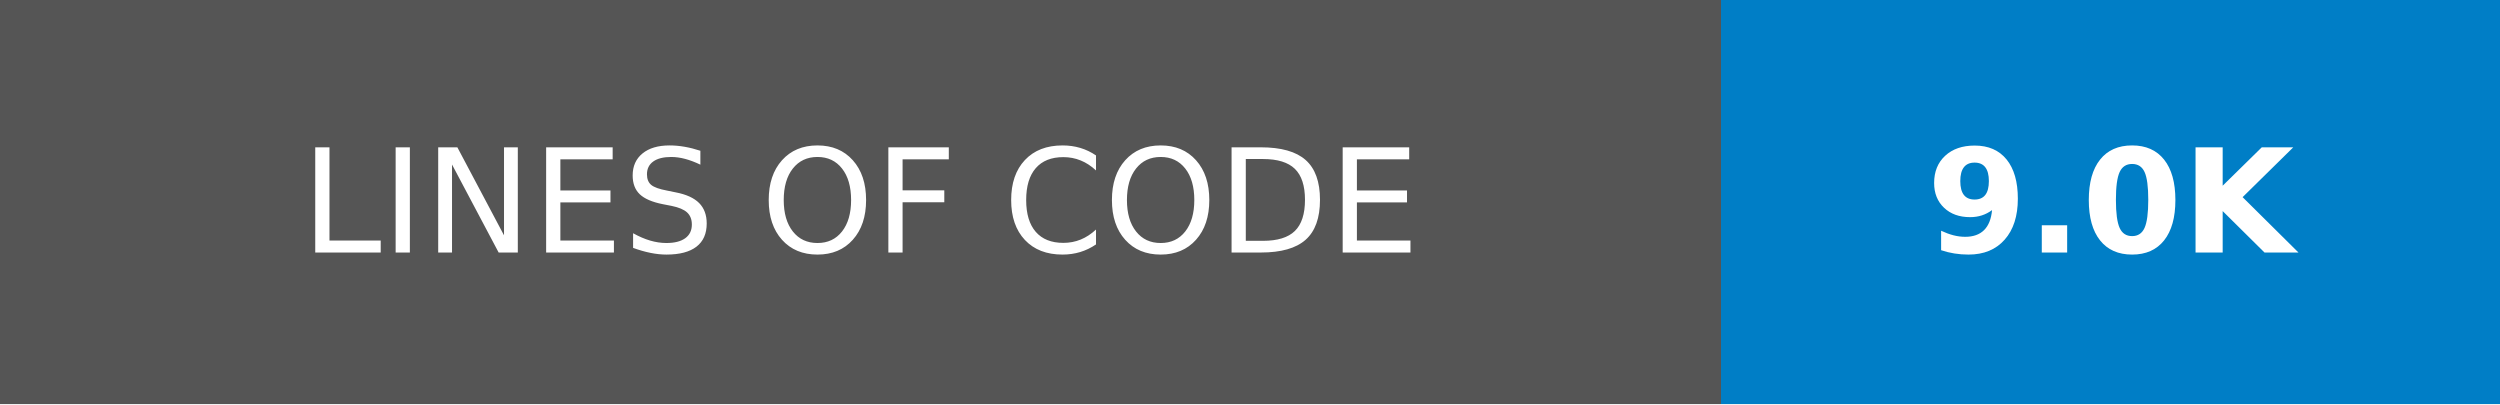
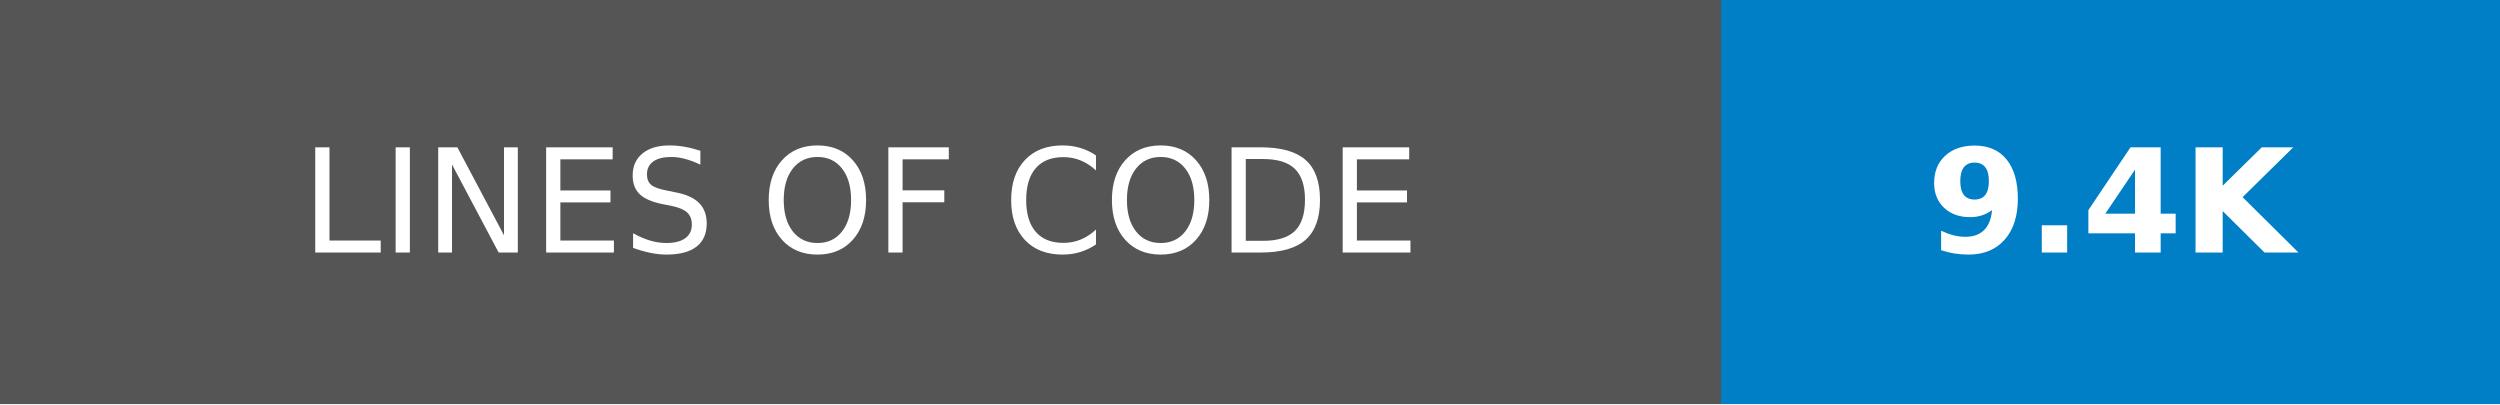
- <svg xmlns="http://www.w3.org/2000/svg" width="173.25" height="28" role="img" aria-label="LINES OF CODE: 9.0K">
+ <svg xmlns="http://www.w3.org/2000/svg" width="173.25" height="28" role="img" aria-label="LINES OF CODE: 9.4K">
  <g shape-rendering="crispEdges">
    <rect width="119.25" height="28" fill="#555" />
    <rect x="119.25" width="54" height="28" fill="#007ec6" />
  </g>
  <g fill="#fff" text-anchor="middle" font-family="Verdana,Geneva,DejaVu Sans,sans-serif" text-rendering="geometricPrecision" font-size="100">
    <text transform="scale(.1)" x="596.25" y="175" textLength="952.5" fill="#fff">LINES OF CODE</text>
-     <text transform="scale(.1)" x="1462.5" y="175" textLength="300" fill="#fff" font-weight="bold">9.0K</text>
+     <text transform="scale(.1)" x="1462.5" y="175" textLength="300" fill="#fff" font-weight="bold">9.4K</text>
  </g>
</svg>
